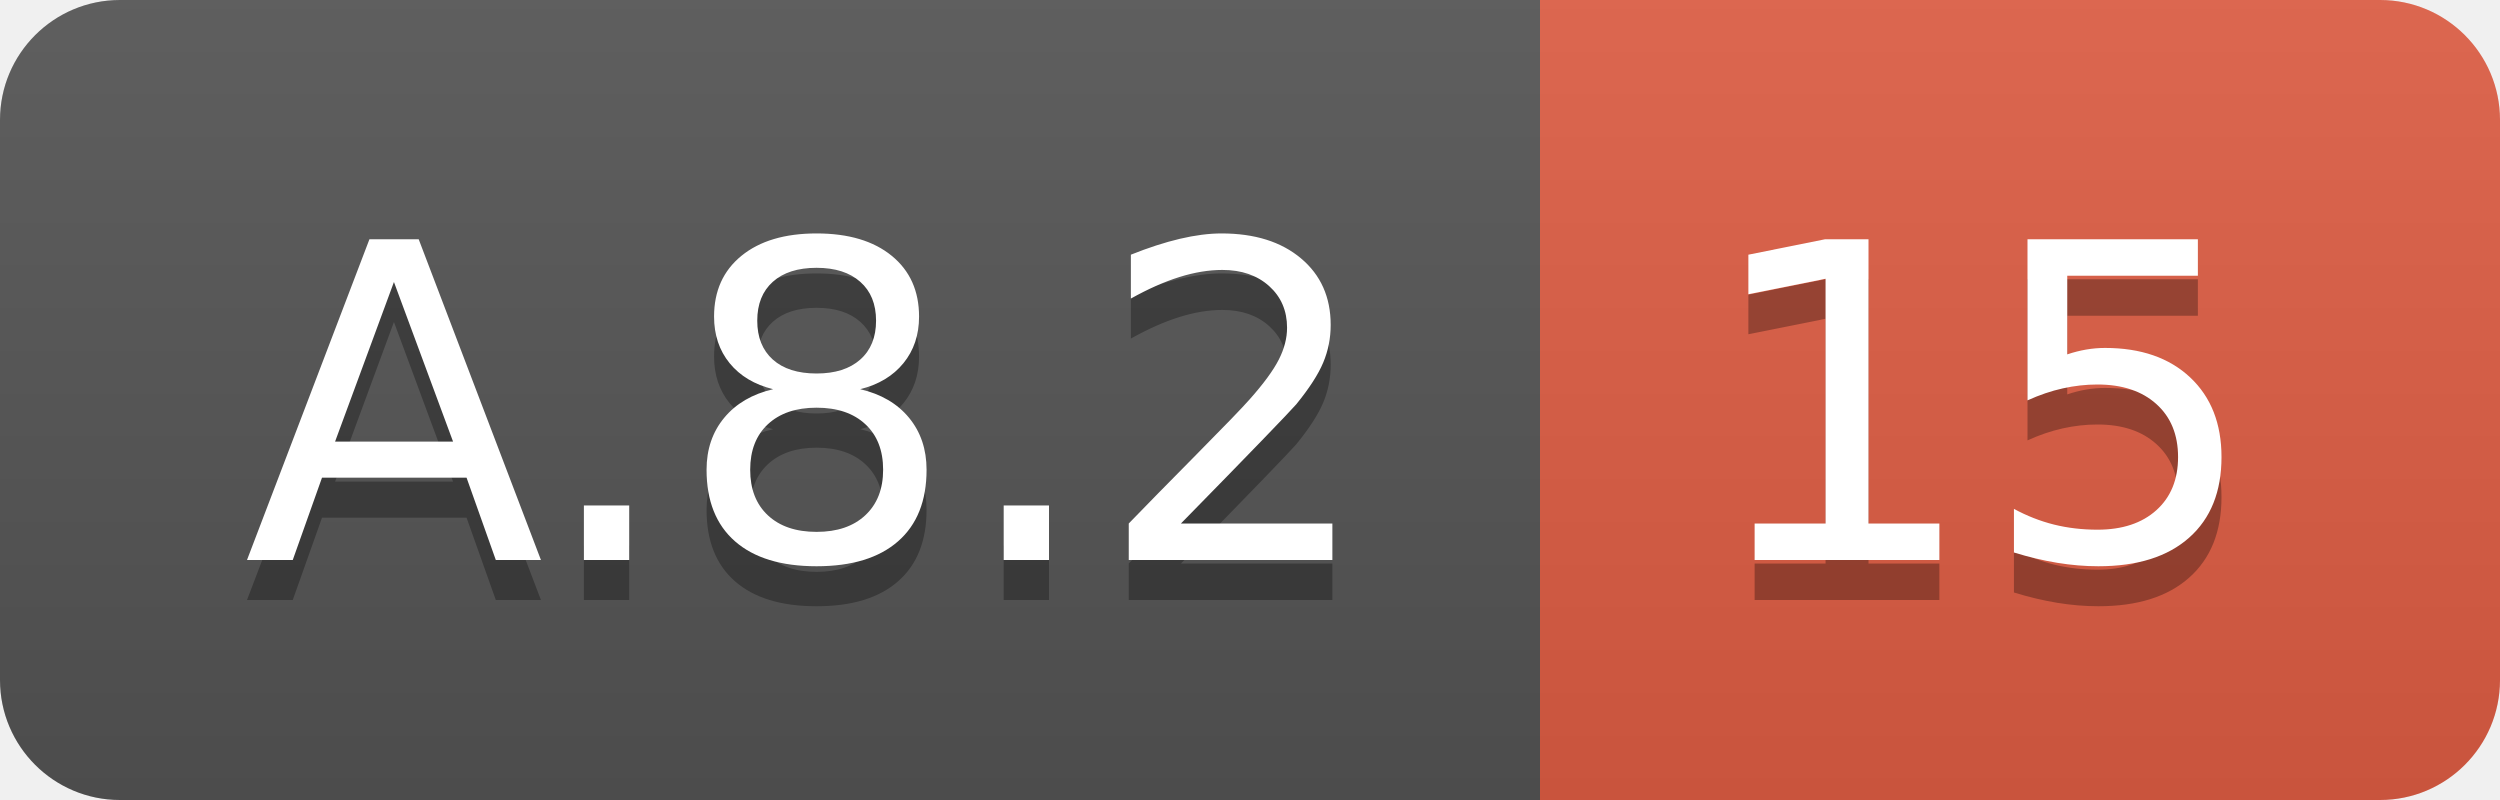
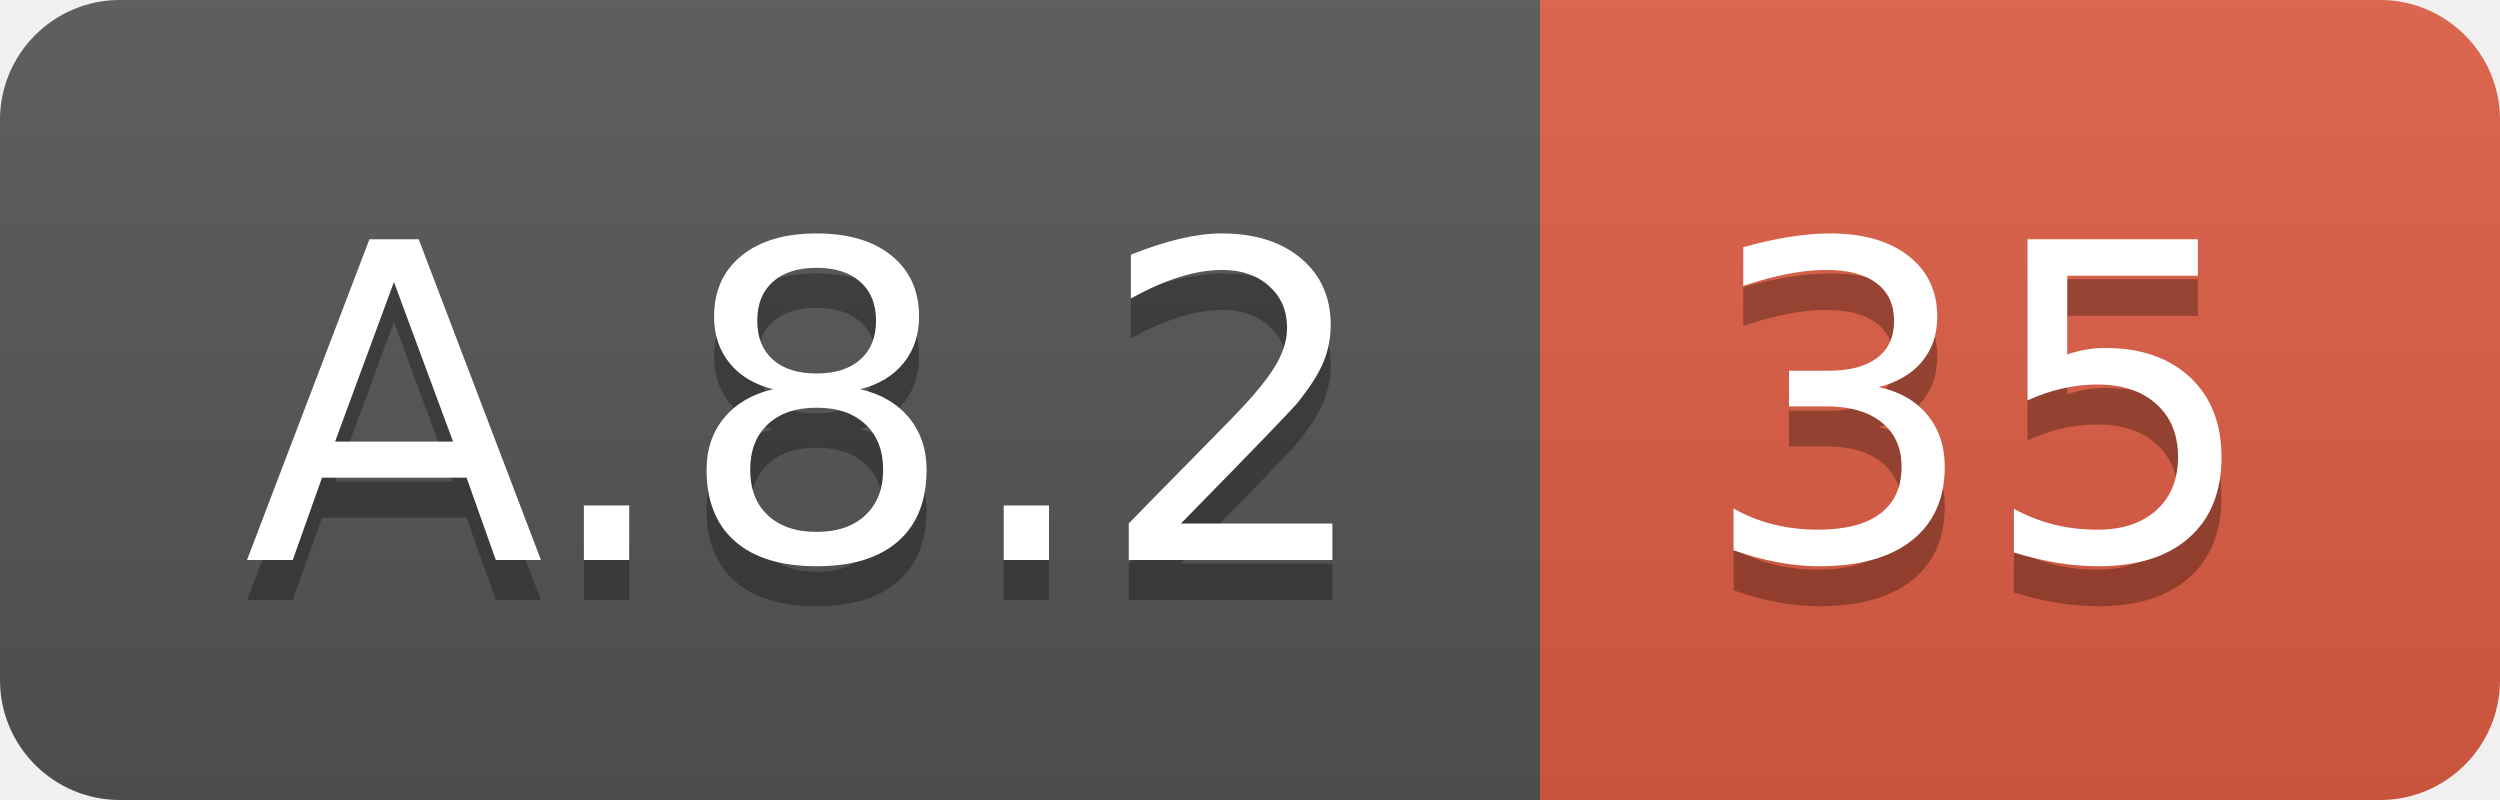
<svg xmlns="http://www.w3.org/2000/svg" width="62.5" height="20">
  <linearGradient id="smooth" x2="0" y2="100%">
    <stop offset="0" stop-color="#bbb" stop-opacity=".1" />
    <stop offset="1" stop-opacity=".1" />
  </linearGradient>
  <clipPath id="round">
    <rect width="62.5" height="20" rx="3" fill="#fff" />
  </clipPath>
  <g clip-path="url(#round)">
    <rect width="38.5" height="20" fill="#555" />
    <rect x="38.5" width="24.0" height="20" fill="#e05d44" />
    <rect width="62.5" height="20" fill="url(#smooth)" />
  </g>
  <g fill="#fff" text-anchor="middle" font-family="DejaVu Sans,Verdana,Geneva,sans-serif" font-size="110">
    <text x="202.5" y="150" fill="#010101" fill-opacity=".3" transform="scale(0.1)" textLength="285.0" lengthAdjust="spacing">A.8.2</text>
    <text x="202.5" y="140" transform="scale(0.1)" textLength="285.0" lengthAdjust="spacing">A.8.2</text>
-     <text x="495.0" y="150" fill="#010101" fill-opacity=".3" transform="scale(0.1)" textLength="140.0" lengthAdjust="spacing">15</text>
-     <text x="495.0" y="140" transform="scale(0.1)" textLength="140.0" lengthAdjust="spacing">15</text>
+     <text x="495.0" y="150" fill="#010101" fill-opacity=".3" transform="scale(0.1)" textLength="140.0" lengthAdjust="spacing">35</text>
+     <text x="495.0" y="140" transform="scale(0.1)" textLength="140.0" lengthAdjust="spacing">35</text>
  </g>
</svg>
